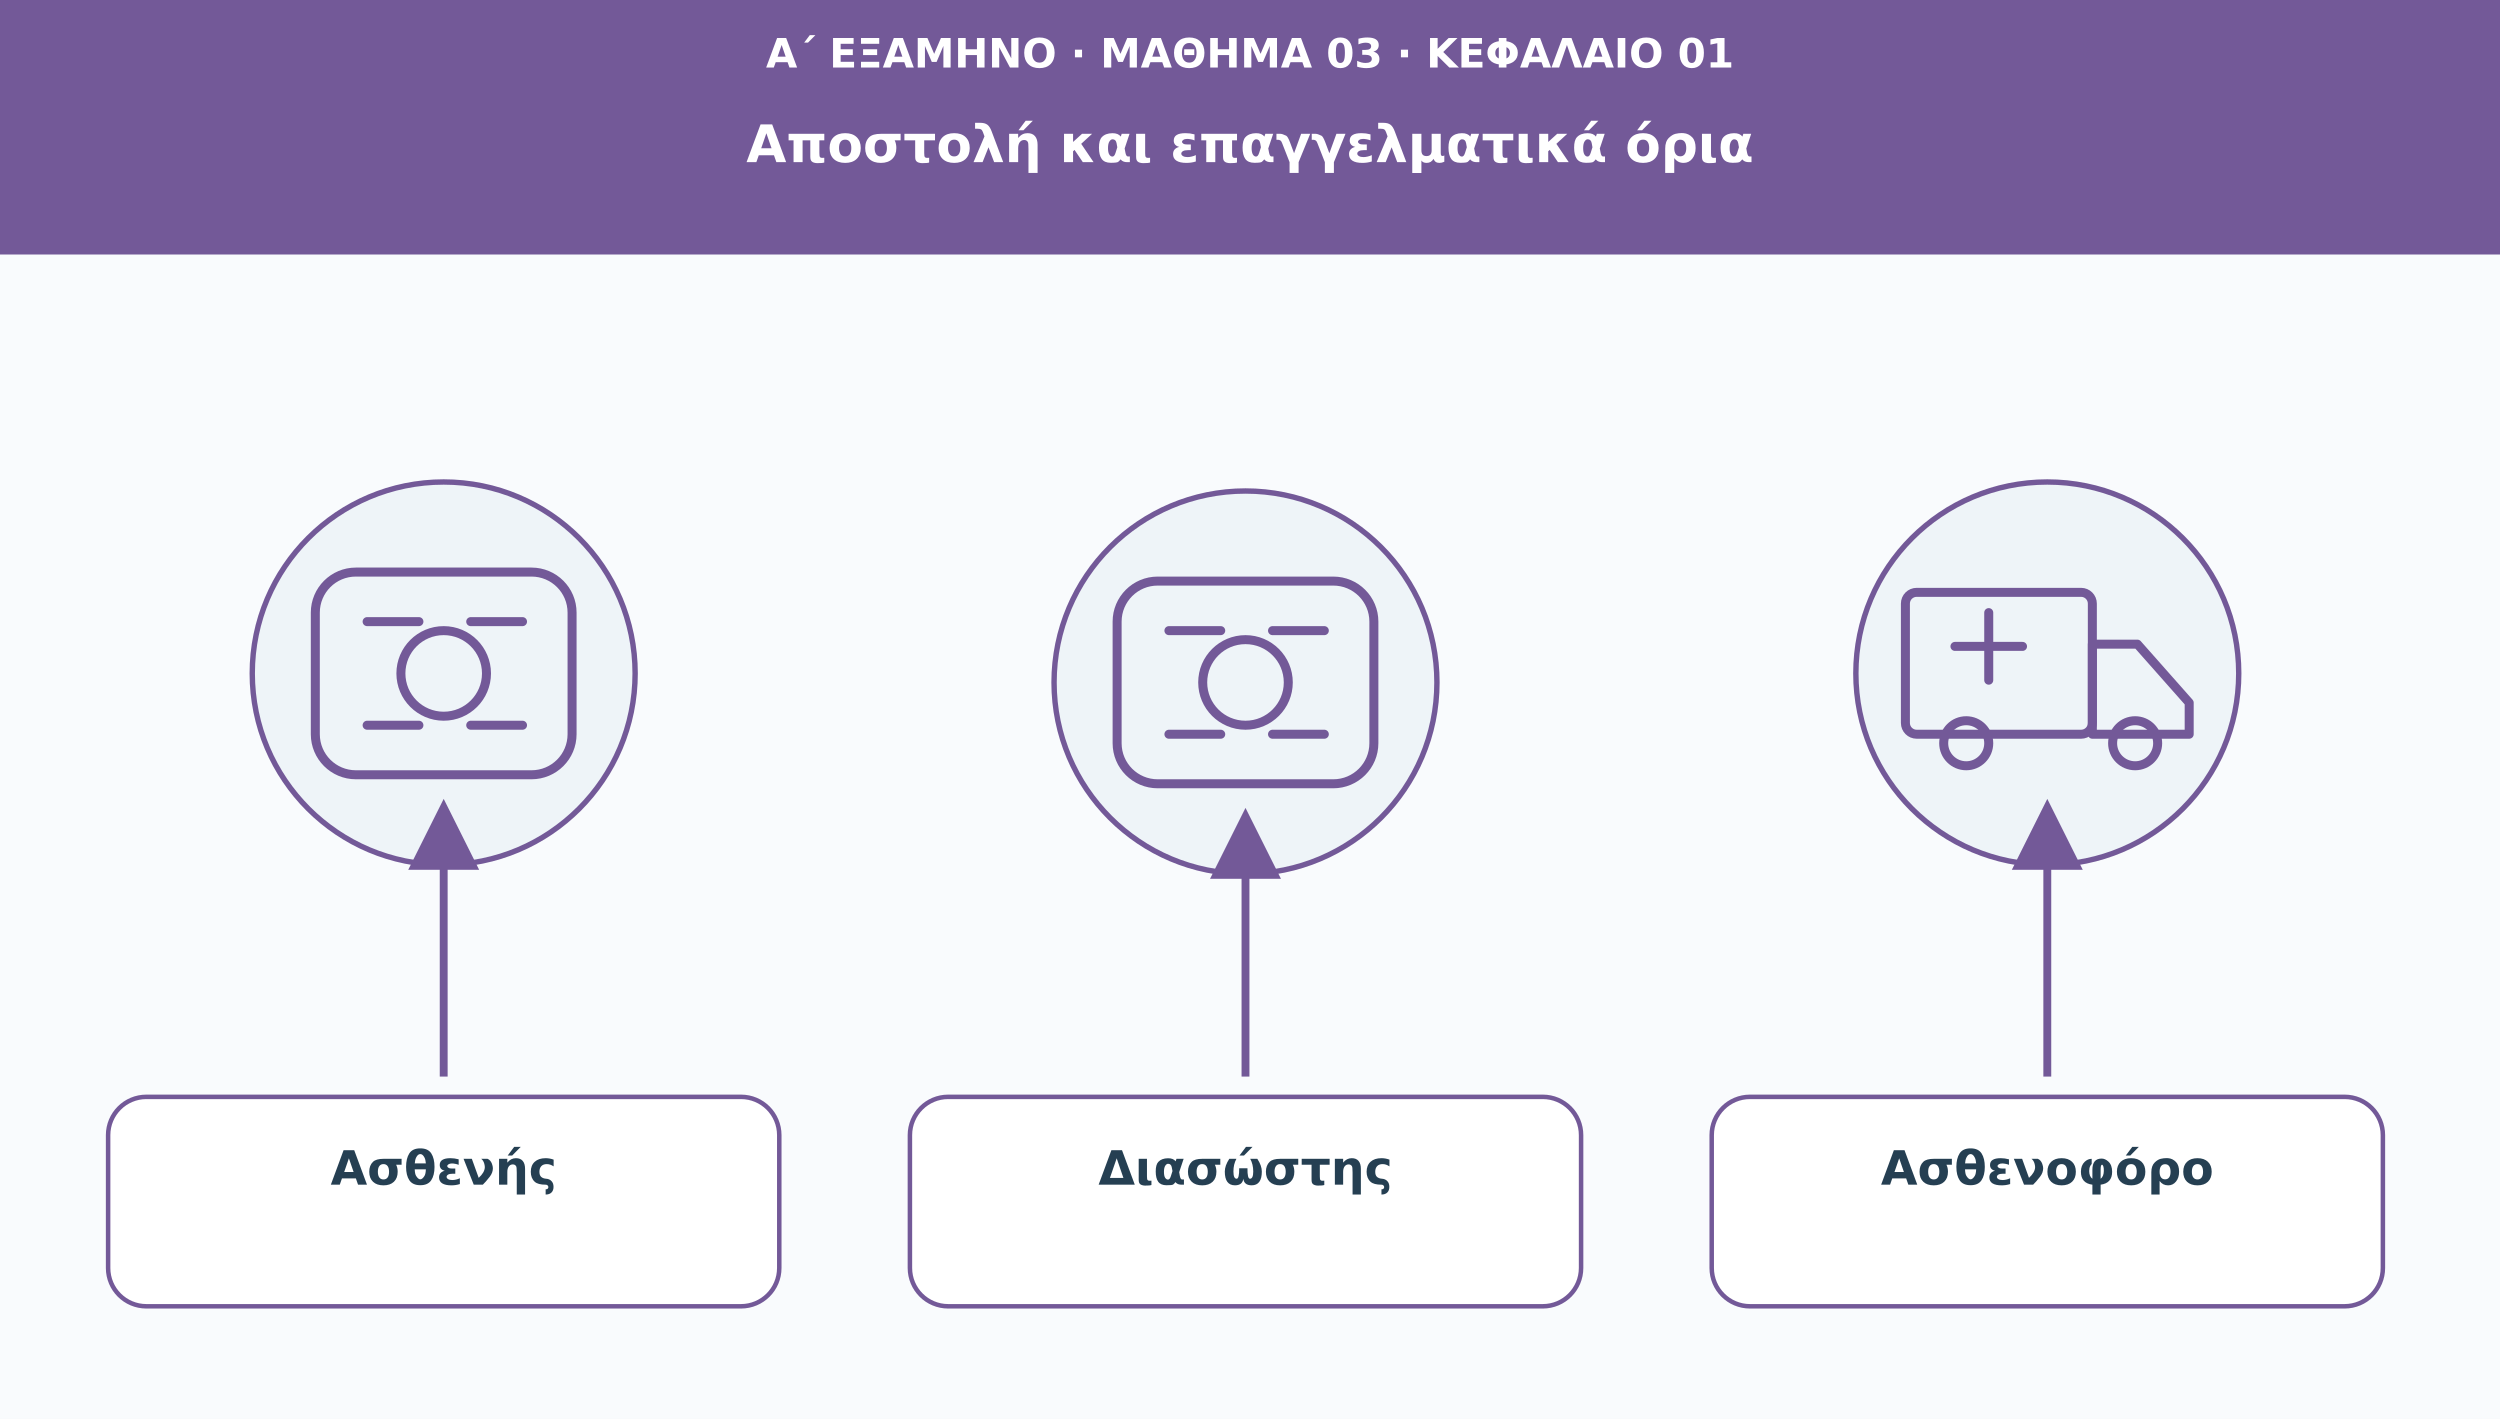
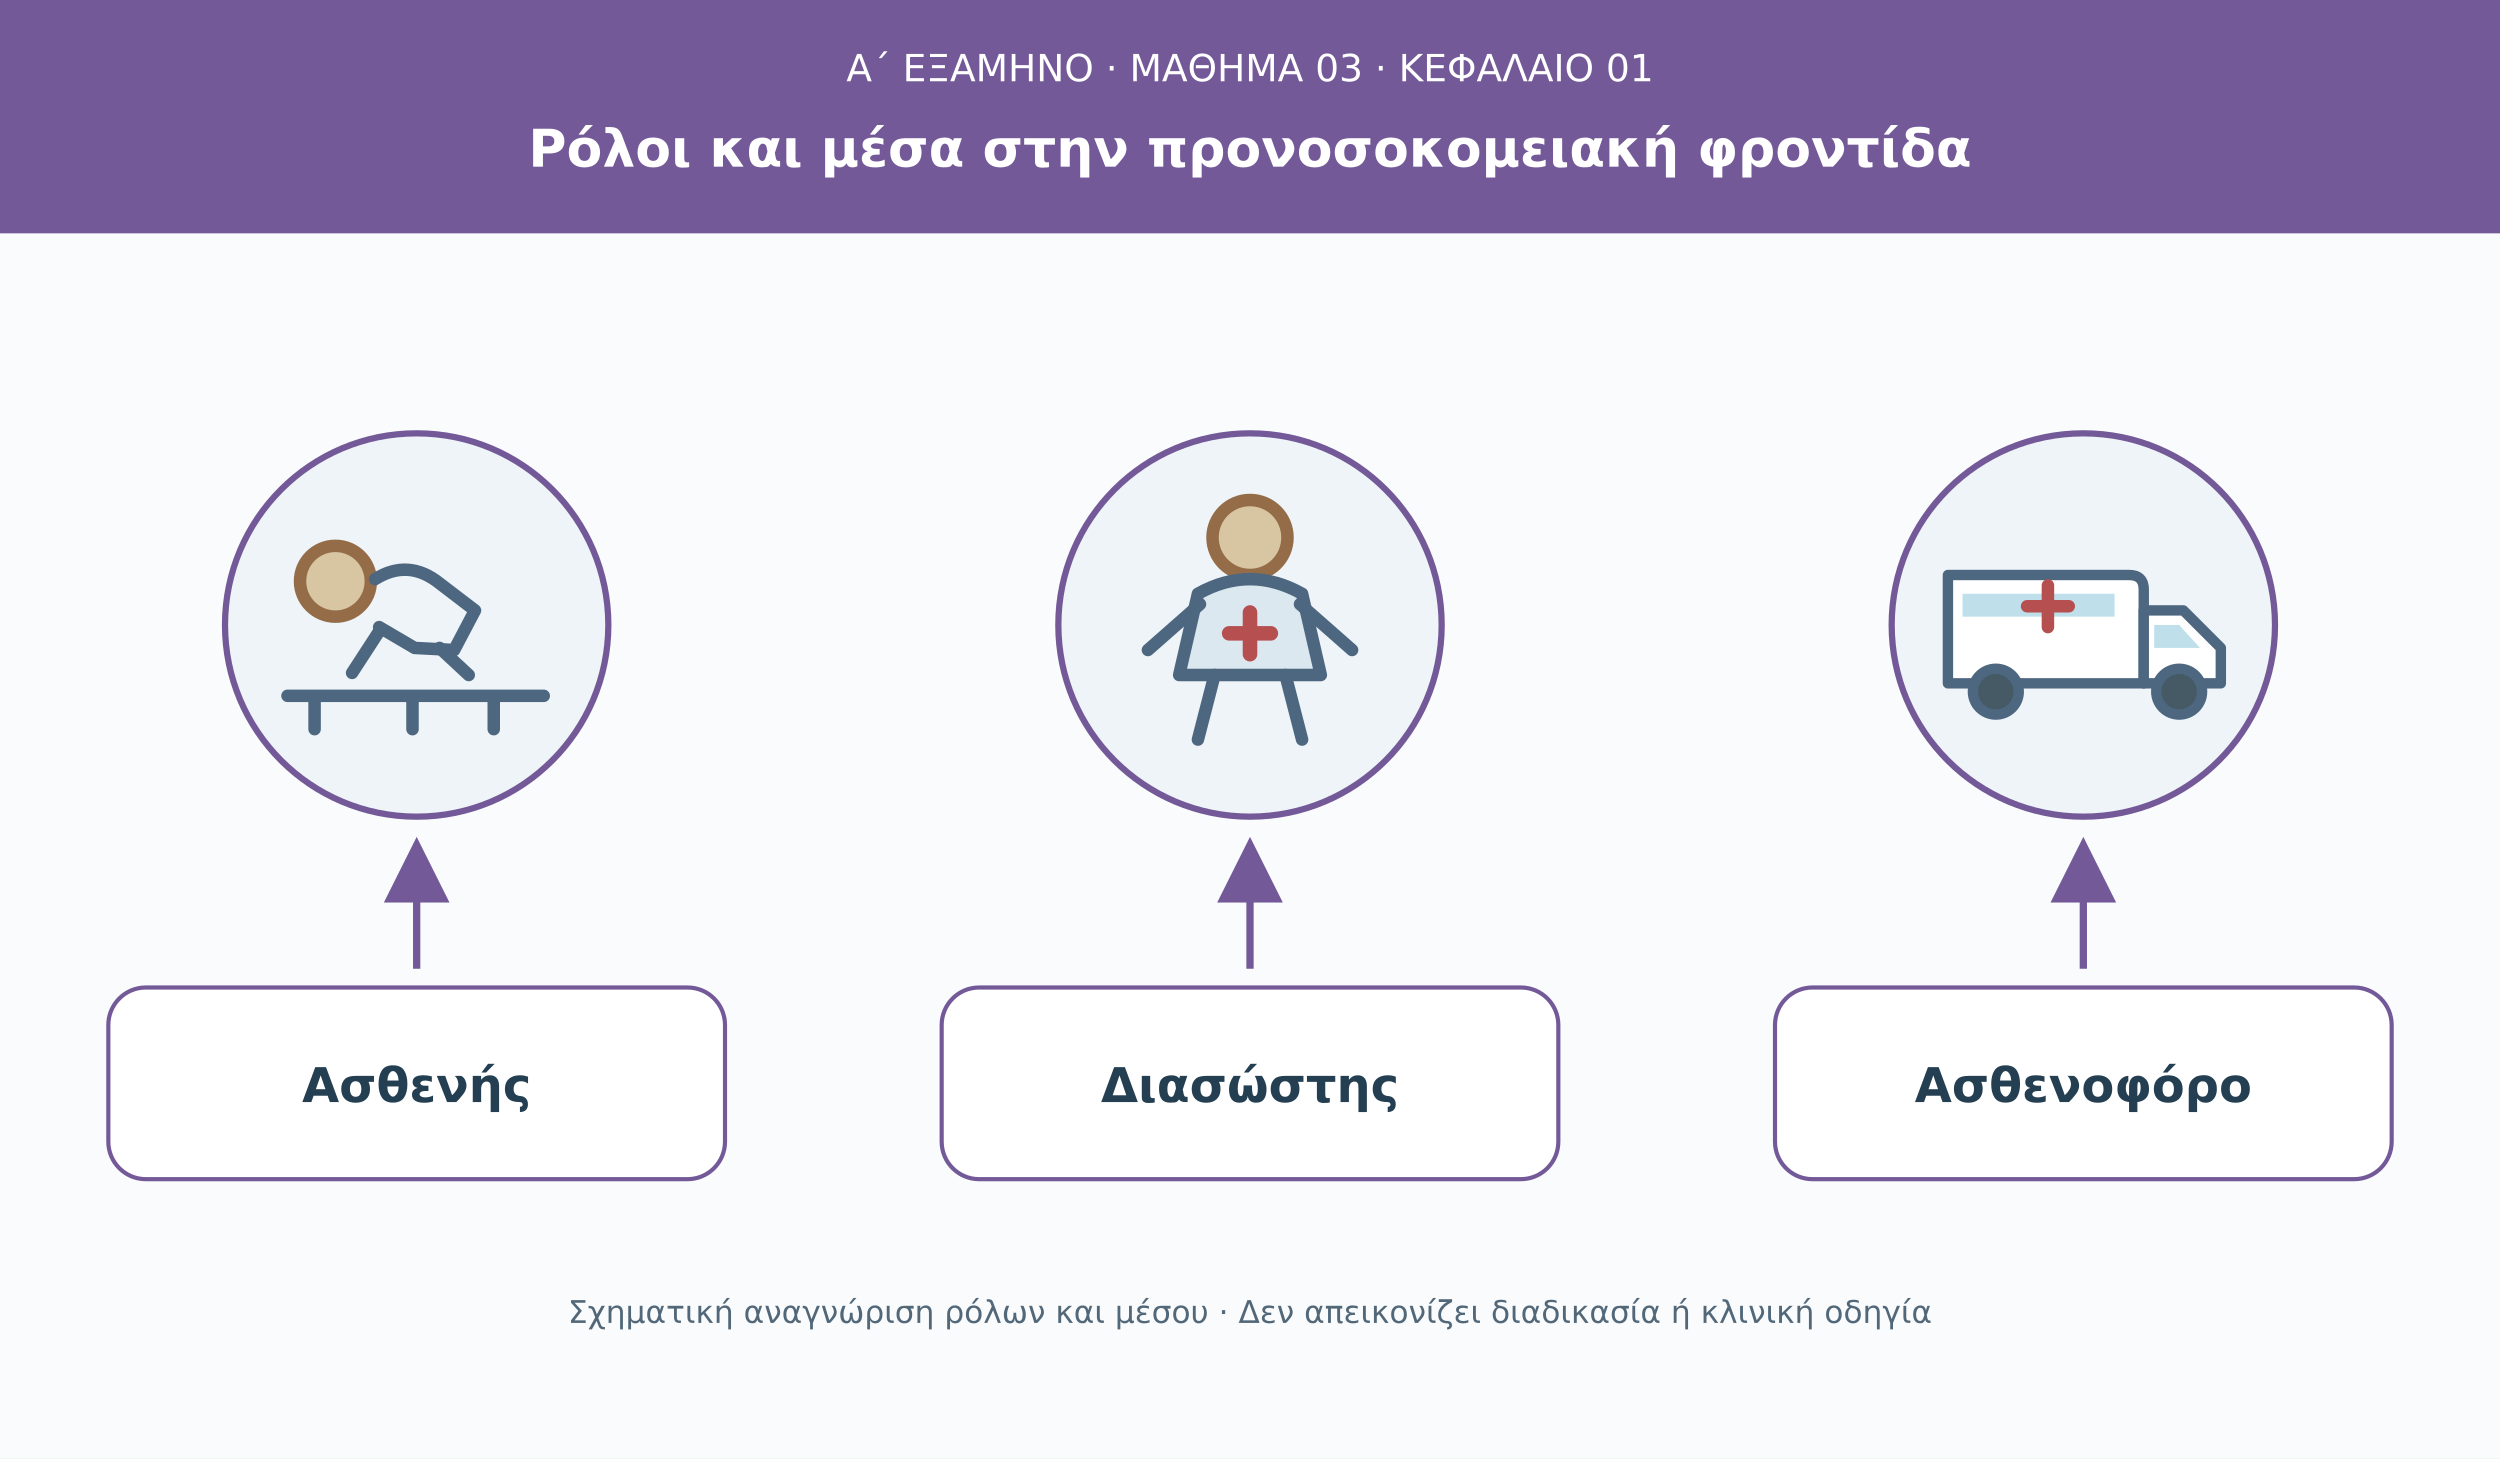
- <svg xmlns="http://www.w3.org/2000/svg" viewBox="0 0 1110 630" role="img" aria-labelledby="t d">
+ <svg xmlns="http://www.w3.org/2000/svg" viewBox="0 0 1200 700" role="img" aria-labelledby="t d">
  <defs>
-     <marker id="arr" viewBox="0 0 10 10" markerWidth="9" markerHeight="9" refX="8" refY="5" orient="auto">
+     <marker id="a" viewBox="0 0 10 10" refX="8" refY="5" markerWidth="9" markerHeight="9" orient="auto">
      <path d="M0 0L10 5L0 10Z" fill="#735998" />
    </marker>
  </defs>
-   <rect width="1110" height="630" fill="#f9fbfd" />
-   <rect width="1110" height="113" fill="#735998" />
-   <text x="555" y="30" font-family="DejaVu Sans,Arial,sans-serif" font-size="18" fill="#ffffff" font-weight="690" text-anchor="middle">Α΄ ΕΞΑΜΗΝΟ · ΜΑΘΗΜΑ 03 · ΚΕΦΑΛΑΙΟ 01</text>
-   <text x="555" y="72" font-family="DejaVu Sans,Arial,sans-serif" font-size="23" fill="#ffffff" font-weight="720" text-anchor="middle">Αποστολή και επαγγελματικά όρια</text>
-   <circle cx="197" cy="299" r="85" fill="#eef4f8" stroke="#735998" stroke-width="2.4" />
-   <g transform="translate(197 299)" fill="none" stroke="#735998" stroke-width="4" stroke-linecap="round" stroke-linejoin="round">
-     <rect x="-57" y="-45" width="114" height="90" rx="18" />
-     <circle r="19" />
-     <path d="M-34-23h23m23 0h23m-69 46h23m23 0h23" />
+   <rect width="1200" height="700" fill="#f9fbfd" />
+   <rect width="1200" height="112" fill="#735998" />
+   <text x="600" y="39" fill="#fff" font-family="DejaVu Sans,Arial" font-size="18" text-anchor="middle">Α΄ ΕΞΑΜΗΝΟ · ΜΑΘΗΜΑ 03 · ΚΕΦΑΛΑΙΟ 01</text>
+   <text x="600" y="80" fill="#fff" font-family="DejaVu Sans,Arial" font-size="25" font-weight="700" text-anchor="middle">Ρόλοι και μέσα στην προνοσοκομειακή φροντίδα</text>
+   <circle cx="200" cy="300" r="92" fill="#eef4f8" stroke="#735998" stroke-width="3" />
+   <circle cx="600" cy="300" r="92" fill="#eef4f8" stroke="#735998" stroke-width="3" />
+   <circle cx="1000" cy="300" r="92" fill="#eef4f8" stroke="#735998" stroke-width="3" />
+   <g transform="translate(200 300)" stroke="#4e6780" stroke-width="6" stroke-linecap="round" stroke-linejoin="round" fill="none">
+     <path d="M-62 34H61M-49 37v13m47-13v13m39-13v13" />
+     <circle cx="-39" cy="-21" r="17" fill="#d8c6a2" stroke="#946c47" />
+     <path d="M-20-22Q-4-32 11-20L28-7L18 12L-1 11L-18 1" />
+     <path d="M-18 3L-31 23M11 11L25 24" />
  </g>
-   <path d="M197 478L197 361" stroke="#735998" stroke-width="3.5" marker-end="url(#arr)" />
-   <rect x="48" y="487" width="298" height="93" rx="17" fill="#ffffff" stroke="#735998" stroke-width="2" />
-   <text x="197" y="526" font-family="DejaVu Sans,Arial,sans-serif" font-size="21" fill="#253f52" font-weight="700" text-anchor="middle">Ασθενής</text>
-   <circle cx="553" cy="303" r="85" fill="#eef4f8" stroke="#735998" stroke-width="2.4" />
-   <g transform="translate(553 303)" fill="none" stroke="#735998" stroke-width="4" stroke-linecap="round" stroke-linejoin="round">
-     <rect x="-57" y="-45" width="114" height="90" rx="18" />
-     <circle r="19" />
-     <path d="M-34-23h23m23 0h23m-69 46h23m23 0h23" />
+   <g transform="translate(600 300)" stroke="#4e6780" stroke-width="6" stroke-linecap="round" stroke-linejoin="round" fill="none">
+     <circle cx="0" cy="-42" r="18" fill="#d8c6a2" stroke="#946c47" />
+     <path d="M-25-15Q0-29 25-15L34 24H-34Z" fill="#dbe8ef" />
+     <path d="M-24-10L-49 12M24-10L49 12M-17 24L-25 55M17 24L25 55" />
+     <path d="M0-6V14M-10 4H10" stroke="#b65050" stroke-width="7" />
  </g>
-   <path d="M553 478L553 365" stroke="#735998" stroke-width="3.5" marker-end="url(#arr)" />
-   <rect x="404" y="487" width="298" height="93" rx="17" fill="#ffffff" stroke="#735998" stroke-width="2" />
-   <text x="553" y="526" font-family="DejaVu Sans,Arial,sans-serif" font-size="21" fill="#253f52" font-weight="700" text-anchor="middle">Διασώστης</text>
-   <circle cx="909" cy="299" r="85" fill="#eef4f8" stroke="#735998" stroke-width="2.4" />
-   <g transform="translate(909 299)" fill="none" stroke="#735998" stroke-width="4" stroke-linecap="round" stroke-linejoin="round">
-     <rect x="-63" y="-36" width="83" height="63" rx="5" />
-     <path d="M20-13h20l23 26v14H20Z" />
-     <circle cx="-36" cy="31" r="10" />
-     <circle cx="39" cy="31" r="10" />
-     <path d="M-26-27v30m-15-15h30" />
+   <g transform="translate(1000 300)" stroke="#4e6780" stroke-width="5" stroke-linecap="round" stroke-linejoin="round">
+     <path d="M-65-24H22Q29-24 29-17V28H-65Z" fill="#fff" />
+     <path d="M29-7H48L66 11V28H29Z" fill="#fff" />
+     <path d="M-58-15H15V-4H-58Z" fill="#bfe0eb" stroke="none" />
+     <path d="M34 0H46L56 11H34Z" fill="#bfe0eb" stroke="none" />
+     <circle cx="-42" cy="32" r="11" fill="#455a64" />
+     <circle cx="46" cy="32" r="11" fill="#455a64" />
+     <path d="M-17-19V1M-27-9H-7" stroke="#b65050" stroke-width="6" />
  </g>
-   <path d="M909 478L909 361" stroke="#735998" stroke-width="3.5" marker-end="url(#arr)" />
-   <rect x="760" y="487" width="298" height="93" rx="17" fill="#ffffff" stroke="#735998" stroke-width="2" />
-   <text x="909" y="526" font-family="DejaVu Sans,Arial,sans-serif" font-size="21" fill="#253f52" font-weight="700" text-anchor="middle">Ασθενοφόρο</text>
+   <path d="M200 465V408" stroke="#735998" stroke-width="3.5" marker-end="url(#a)" />
+   <path d="M600 465V408" stroke="#735998" stroke-width="3.5" marker-end="url(#a)" />
+   <path d="M1000 465V408" stroke="#735998" stroke-width="3.5" marker-end="url(#a)" />
+   <rect x="52" y="474" width="296" height="92" rx="18" fill="#fff" stroke="#735998" stroke-width="2" />
+   <rect x="452" y="474" width="296" height="92" rx="18" fill="#fff" stroke="#735998" stroke-width="2" />
+   <rect x="852" y="474" width="296" height="92" rx="18" fill="#fff" stroke="#735998" stroke-width="2" />
+   <text x="200" y="529" fill="#253f52" font-family="DejaVu Sans,Arial" font-size="23" font-weight="700" text-anchor="middle">Ασθενής</text>
+   <text x="600" y="529" fill="#253f52" font-family="DejaVu Sans,Arial" font-size="23" font-weight="700" text-anchor="middle">Διασώστης</text>
+   <text x="1000" y="529" fill="#253f52" font-family="DejaVu Sans,Arial" font-size="23" font-weight="700" text-anchor="middle">Ασθενοφόρο</text>
+   <text x="600" y="635" fill="#526879" font-family="DejaVu Sans,Arial" font-size="15" text-anchor="middle">Σχηματική αναγνώριση ρόλων και μέσου · Δεν απεικονίζει διαδικασία ή κλινική οδηγία</text>
</svg>
